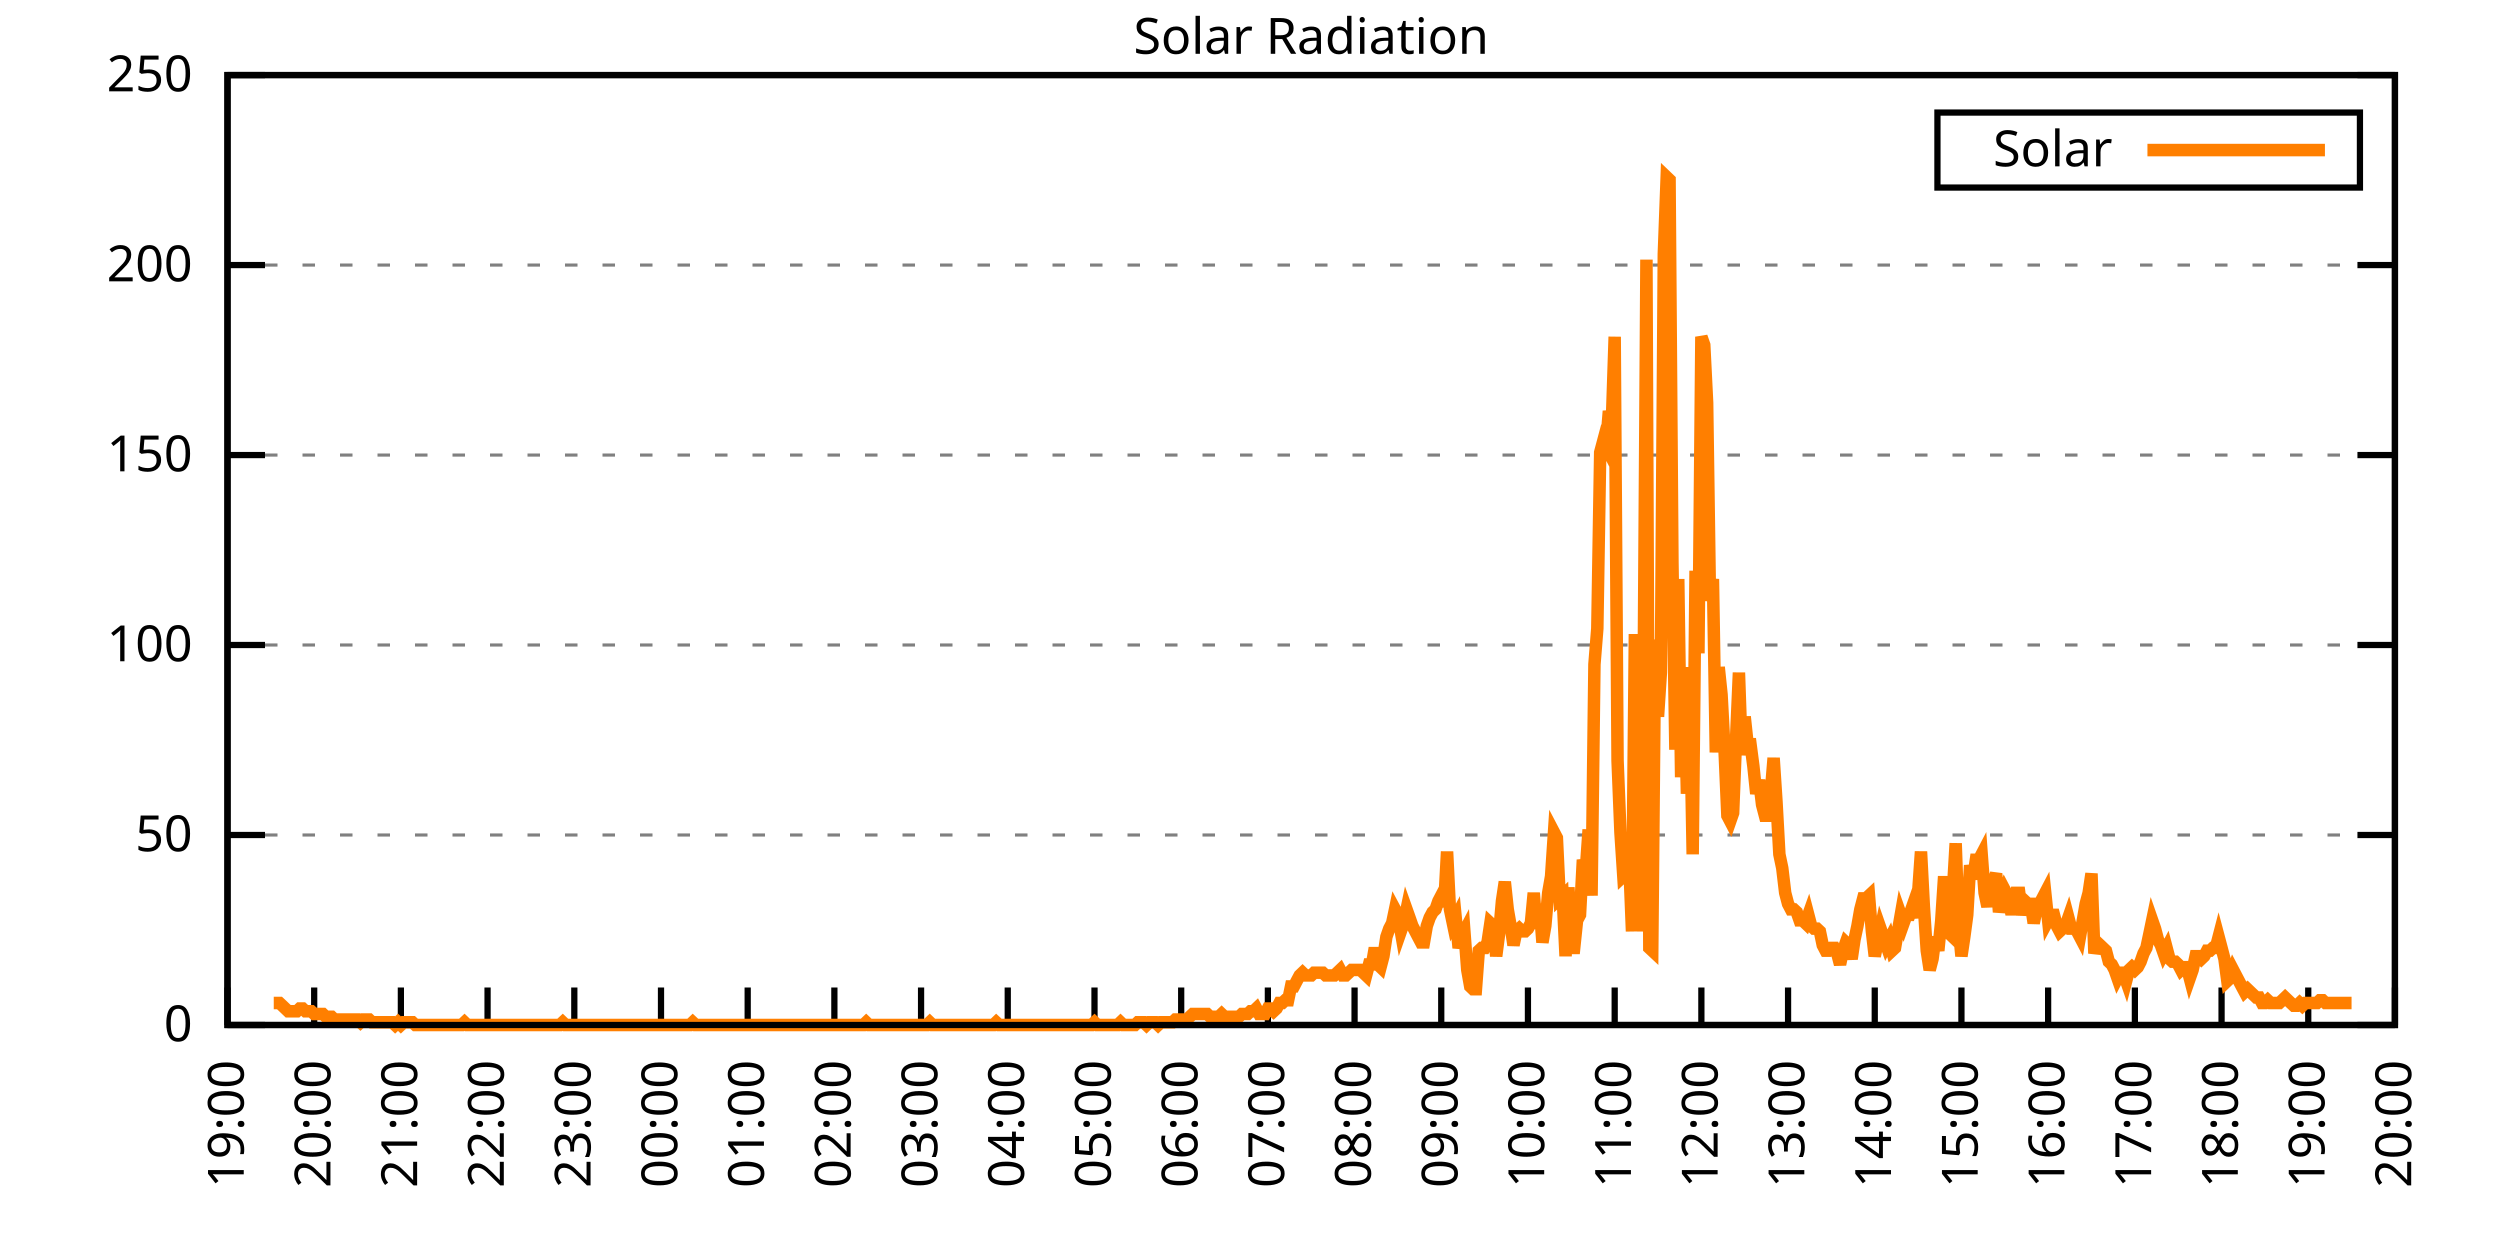
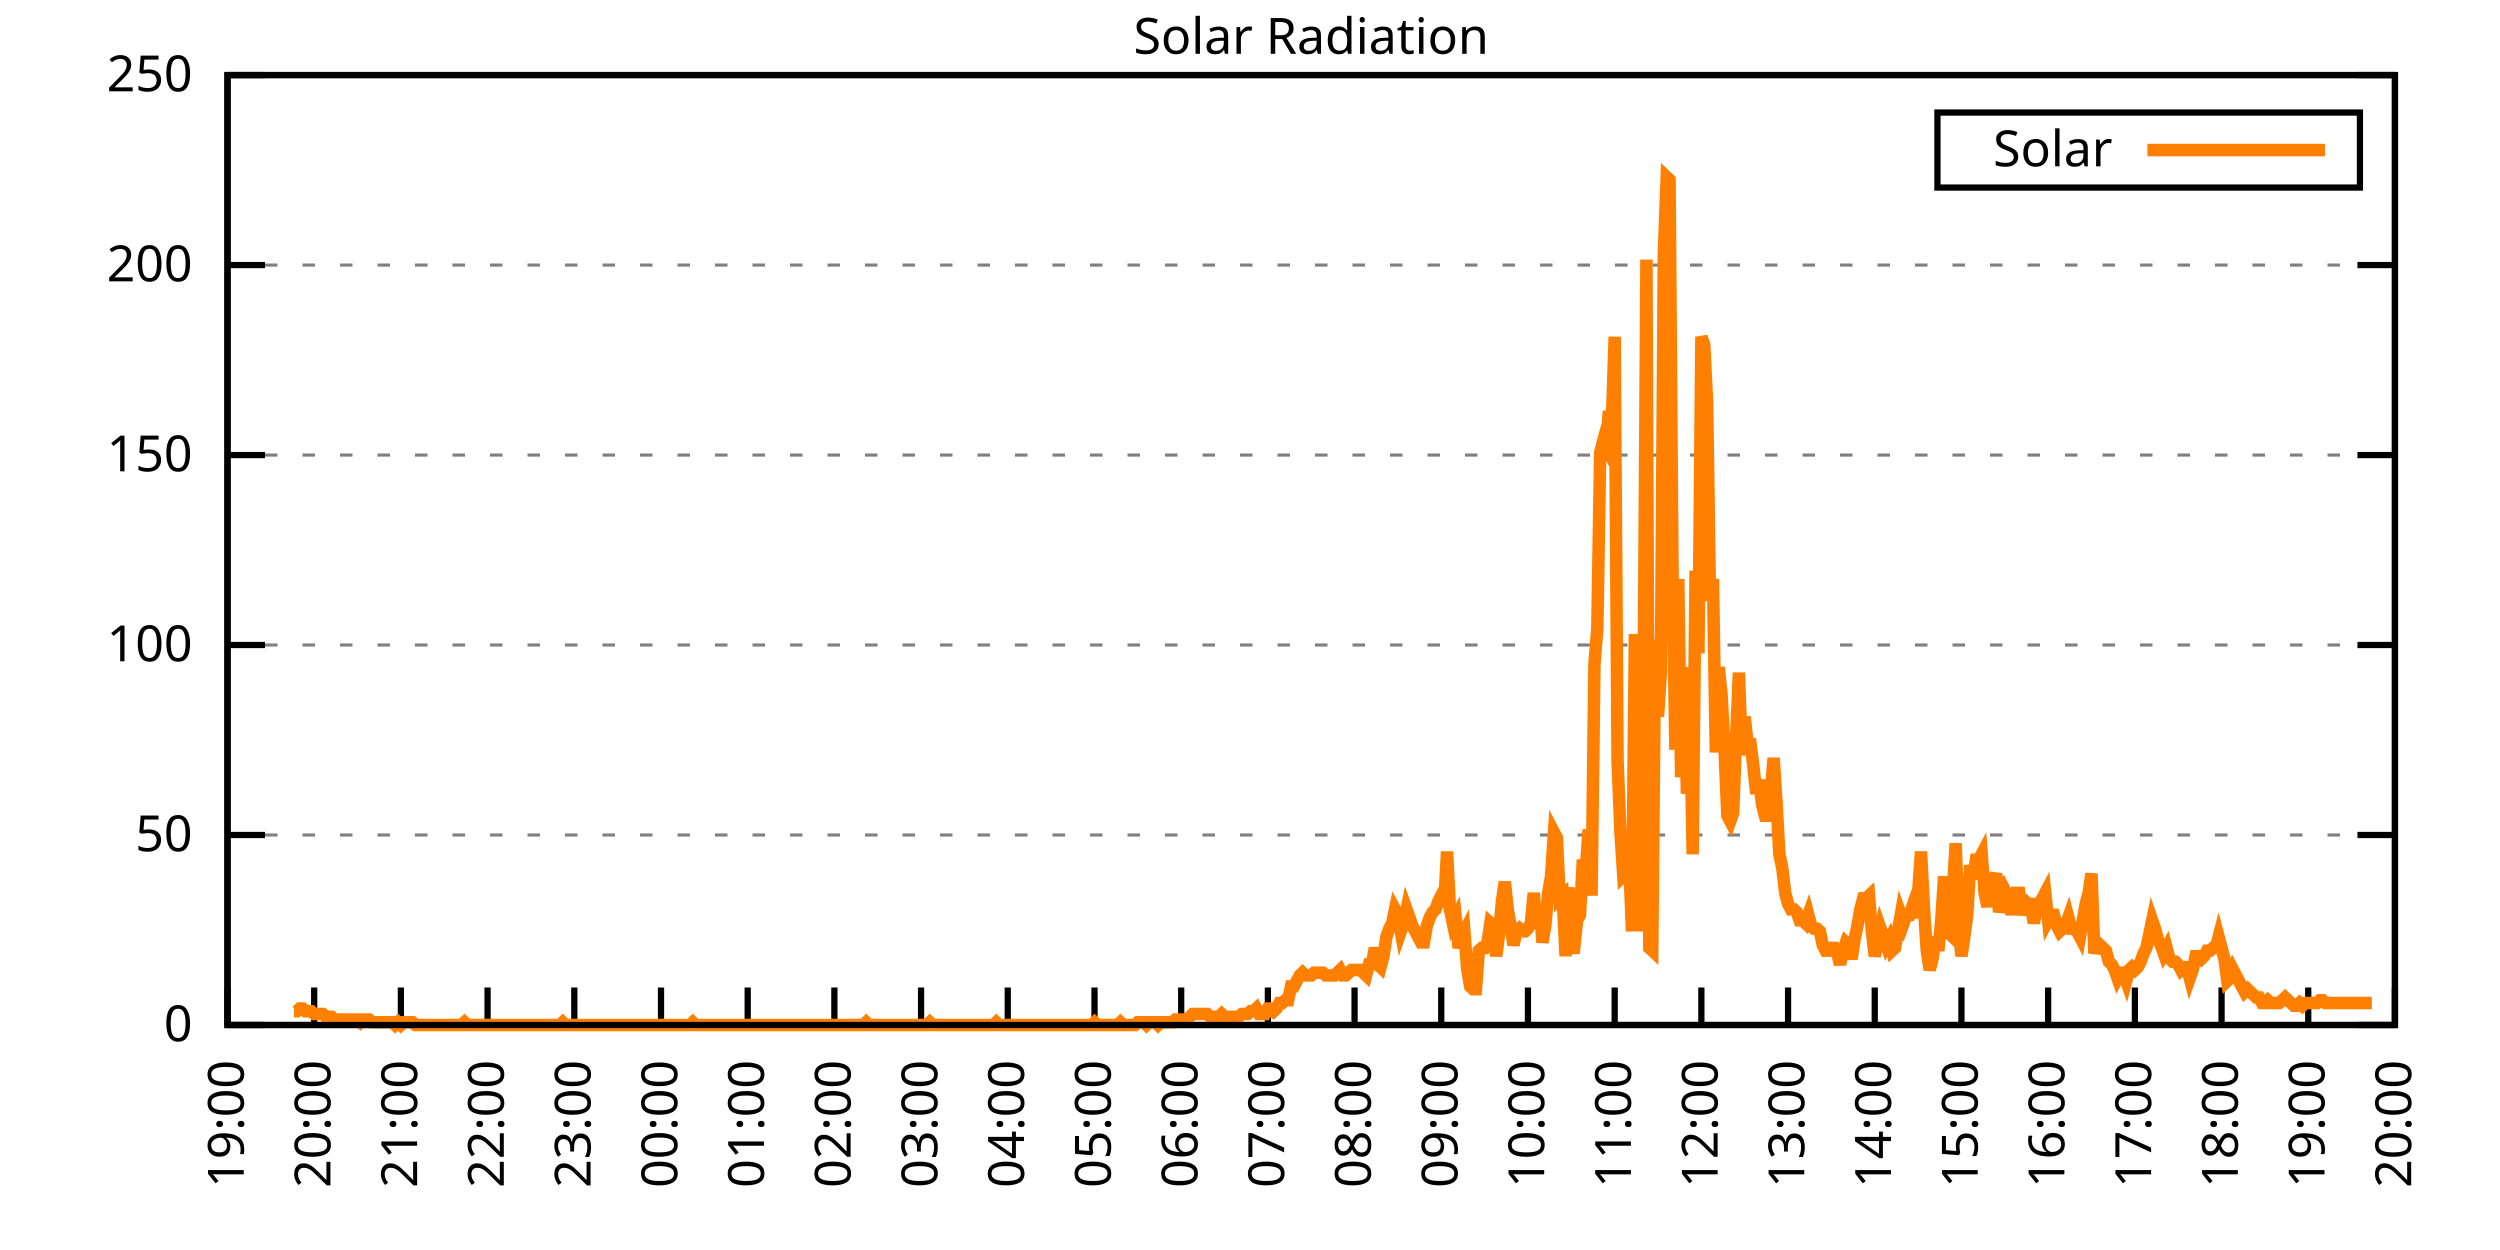
<svg xmlns="http://www.w3.org/2000/svg" xmlns:xlink="http://www.w3.org/1999/xlink" width="400" height="200" viewBox="0 0 400 200">
  <g id="gnuplot_canvas">
    <rect x="0" y="0" width="400" height="200" fill="none" />
    <defs>
      <circle id="gpDot" r="0.5" stroke-width="0.5" stroke="currentColor" />
      <path id="gpPt0" stroke-width="0.333" stroke="currentColor" d="M-1,0 h2 M0,-1 v2" />
      <path id="gpPt1" stroke-width="0.333" stroke="currentColor" d="M-1,-1 L1,1 M1,-1 L-1,1" />
      <path id="gpPt2" stroke-width="0.333" stroke="currentColor" d="M-1,0 L1,0 M0,-1 L0,1 M-1,-1 L1,1 M-1,1 L1,-1" />
      <rect id="gpPt3" stroke-width="0.333" stroke="currentColor" x="-1" y="-1" width="2" height="2" />
      <rect id="gpPt4" stroke-width="0.333" stroke="currentColor" fill="currentColor" x="-1" y="-1" width="2" height="2" />
      <circle id="gpPt5" stroke-width="0.333" stroke="currentColor" cx="0" cy="0" r="1" />
      <use xlink:href="#gpPt5" id="gpPt6" fill="currentColor" stroke="none" />
      <path id="gpPt7" stroke-width="0.333" stroke="currentColor" d="M0,-1.33 L-1.33,0.67 L1.33,0.67 z" />
      <use xlink:href="#gpPt7" id="gpPt8" fill="currentColor" stroke="none" />
      <use xlink:href="#gpPt7" id="gpPt9" stroke="currentColor" transform="rotate(180)" />
      <use xlink:href="#gpPt9" id="gpPt10" fill="currentColor" stroke="none" />
      <use xlink:href="#gpPt3" id="gpPt11" stroke="currentColor" transform="rotate(45)" />
      <use xlink:href="#gpPt11" id="gpPt12" fill="currentColor" stroke="none" />
      <path id="gpPt13" stroke-width="0.333" stroke="currentColor" d="M0,1.330 L1.265,0.411 L0.782,-1.067 L-0.782,-1.076 L-1.265,0.411 z" />
      <use xlink:href="#gpPt13" id="gpPt14" fill="currentColor" stroke="none" />
      <filter id="textbox" filterUnits="objectBoundingBox" x="0" y="0" height="1" width="1">
        <feFlood flood-color="white" flood-opacity="1" result="bgnd" />
        <feComposite in="SourceGraphic" in2="bgnd" operator="atop" />
      </filter>
      <filter id="greybox" filterUnits="objectBoundingBox" x="0" y="0" height="1" width="1">
        <feFlood flood-color="lightgrey" flood-opacity="1" result="grey" />
        <feComposite in="SourceGraphic" in2="grey" operator="atop" />
      </filter>
    </defs>
    <g fill="none" color="white" stroke="currentColor" stroke-width="1.00" stroke-linecap="butt" stroke-linejoin="miter">
</g>
    <g fill="none" color="black" stroke="currentColor" stroke-width="1.00" stroke-linecap="butt" stroke-linejoin="miter">
      <g stroke="none" shape-rendering="crispEdges">
        <polygon fill="rgb(255, 255, 255)" points="36.40,164.00 383.18,164.00 383.18,12.02 36.40,12.02 " />
      </g>
    </g>
    <g fill="none" color="black" stroke="currentColor" stroke-width="1.00" stroke-linecap="butt" stroke-linejoin="miter">
</g>
    <g fill="none" color="black" stroke="black" stroke-width="0.50" stroke-linecap="butt" stroke-linejoin="miter">
</g>
    <g fill="none" color="gray" stroke="currentColor" stroke-width="0.50" stroke-linecap="butt" stroke-linejoin="miter">
      <path stroke="gray" stroke-dasharray="2,4" class="gridline" d="M36.40,164.00 L383.19,164.00  " />
    </g>
    <g fill="none" color="gray" stroke="gray" stroke-width="1.00" stroke-linecap="butt" stroke-linejoin="miter">
</g>
    <g fill="none" color="black" stroke="currentColor" stroke-width="1.00" stroke-linecap="butt" stroke-linejoin="miter">
      <path stroke="black" d="M36.40,164.00 L42.40,164.00 M383.19,164.00 L377.19,164.00  " />
      <g transform="translate(30.80,166.60)" stroke="none" fill="black" font-family="Sans" font-size="8.00" text-anchor="end">
        <text>
          <tspan font-family="Sans"> 0</tspan>
        </text>
      </g>
    </g>
    <g fill="none" color="black" stroke="currentColor" stroke-width="1.00" stroke-linecap="butt" stroke-linejoin="miter">
</g>
    <g fill="none" color="black" stroke="black" stroke-width="0.50" stroke-linecap="butt" stroke-linejoin="miter">
</g>
    <g fill="none" color="gray" stroke="currentColor" stroke-width="0.50" stroke-linecap="butt" stroke-linejoin="miter">
      <path stroke="gray" stroke-dasharray="2,4" class="gridline" d="M36.40,133.60 L383.19,133.60  " />
    </g>
    <g fill="none" color="gray" stroke="gray" stroke-width="1.00" stroke-linecap="butt" stroke-linejoin="miter">
</g>
    <g fill="none" color="black" stroke="currentColor" stroke-width="1.00" stroke-linecap="butt" stroke-linejoin="miter">
      <path stroke="black" d="M36.40,133.60 L42.40,133.60 M383.19,133.60 L377.19,133.60  " />
      <g transform="translate(30.80,136.20)" stroke="none" fill="black" font-family="Sans" font-size="8.00" text-anchor="end">
        <text>
          <tspan font-family="Sans"> 50</tspan>
        </text>
      </g>
    </g>
    <g fill="none" color="black" stroke="currentColor" stroke-width="1.00" stroke-linecap="butt" stroke-linejoin="miter">
</g>
    <g fill="none" color="black" stroke="black" stroke-width="0.50" stroke-linecap="butt" stroke-linejoin="miter">
</g>
    <g fill="none" color="gray" stroke="currentColor" stroke-width="0.50" stroke-linecap="butt" stroke-linejoin="miter">
      <path stroke="gray" stroke-dasharray="2,4" class="gridline" d="M36.40,103.20 L383.19,103.20  " />
    </g>
    <g fill="none" color="gray" stroke="gray" stroke-width="1.00" stroke-linecap="butt" stroke-linejoin="miter">
</g>
    <g fill="none" color="black" stroke="currentColor" stroke-width="1.00" stroke-linecap="butt" stroke-linejoin="miter">
      <path stroke="black" d="M36.40,103.20 L42.40,103.20 M383.19,103.20 L377.19,103.20  " />
      <g transform="translate(30.80,105.80)" stroke="none" fill="black" font-family="Sans" font-size="8.00" text-anchor="end">
        <text>
          <tspan font-family="Sans"> 100</tspan>
        </text>
      </g>
    </g>
    <g fill="none" color="black" stroke="currentColor" stroke-width="1.00" stroke-linecap="butt" stroke-linejoin="miter">
</g>
    <g fill="none" color="black" stroke="black" stroke-width="0.50" stroke-linecap="butt" stroke-linejoin="miter">
</g>
    <g fill="none" color="gray" stroke="currentColor" stroke-width="0.50" stroke-linecap="butt" stroke-linejoin="miter">
      <path stroke="gray" stroke-dasharray="2,4" class="gridline" d="M36.40,72.81 L383.19,72.81  " />
    </g>
    <g fill="none" color="gray" stroke="gray" stroke-width="1.00" stroke-linecap="butt" stroke-linejoin="miter">
</g>
    <g fill="none" color="black" stroke="currentColor" stroke-width="1.00" stroke-linecap="butt" stroke-linejoin="miter">
      <path stroke="black" d="M36.40,72.81 L42.40,72.81 M383.19,72.81 L377.19,72.81  " />
      <g transform="translate(30.80,75.41)" stroke="none" fill="black" font-family="Sans" font-size="8.00" text-anchor="end">
        <text>
          <tspan font-family="Sans"> 150</tspan>
        </text>
      </g>
    </g>
    <g fill="none" color="black" stroke="currentColor" stroke-width="1.00" stroke-linecap="butt" stroke-linejoin="miter">
</g>
    <g fill="none" color="black" stroke="black" stroke-width="0.50" stroke-linecap="butt" stroke-linejoin="miter">
</g>
    <g fill="none" color="gray" stroke="currentColor" stroke-width="0.50" stroke-linecap="butt" stroke-linejoin="miter">
      <path stroke="gray" stroke-dasharray="2,4" class="gridline" d="M36.40,42.41 L383.19,42.41  " />
    </g>
    <g fill="none" color="gray" stroke="gray" stroke-width="1.00" stroke-linecap="butt" stroke-linejoin="miter">
</g>
    <g fill="none" color="black" stroke="currentColor" stroke-width="1.00" stroke-linecap="butt" stroke-linejoin="miter">
      <path stroke="black" d="M36.40,42.41 L42.40,42.41 M383.19,42.41 L377.19,42.41  " />
      <g transform="translate(30.80,45.01)" stroke="none" fill="black" font-family="Sans" font-size="8.00" text-anchor="end">
        <text>
          <tspan font-family="Sans"> 200</tspan>
        </text>
      </g>
    </g>
    <g fill="none" color="black" stroke="currentColor" stroke-width="1.00" stroke-linecap="butt" stroke-linejoin="miter">
</g>
    <g fill="none" color="black" stroke="black" stroke-width="0.50" stroke-linecap="butt" stroke-linejoin="miter">
</g>
    <g fill="none" color="gray" stroke="currentColor" stroke-width="0.50" stroke-linecap="butt" stroke-linejoin="miter">
      <path stroke="gray" stroke-dasharray="2,4" class="gridline" d="M36.40,12.01 L383.19,12.01  " />
    </g>
    <g fill="none" color="gray" stroke="gray" stroke-width="1.00" stroke-linecap="butt" stroke-linejoin="miter">
</g>
    <g fill="none" color="black" stroke="currentColor" stroke-width="1.00" stroke-linecap="butt" stroke-linejoin="miter">
      <path stroke="black" d="M36.40,12.01 L42.40,12.01 M383.19,12.01 L377.19,12.01  " />
      <g transform="translate(30.80,14.61)" stroke="none" fill="black" font-family="Sans" font-size="8.00" text-anchor="end">
        <text>
          <tspan font-family="Sans"> 250</tspan>
        </text>
      </g>
    </g>
    <g fill="none" color="black" stroke="currentColor" stroke-width="1.00" stroke-linecap="butt" stroke-linejoin="miter">
      <path stroke="black" d="M36.40,164.00 L36.40,158.00  " />
      <g transform="translate(39.00,169.60) rotate(270.00)" stroke="none" fill="black" font-family="Sans" font-size="8.00" text-anchor="end">
        <text>
          <tspan font-family="Sans">19:00</tspan>
        </text>
      </g>
    </g>
    <g fill="none" color="black" stroke="currentColor" stroke-width="1.00" stroke-linecap="butt" stroke-linejoin="miter">
      <path stroke="black" d="M50.27,164.00 L50.27,158.00  " />
      <g transform="translate(52.87,169.60) rotate(270.00)" stroke="none" fill="black" font-family="Sans" font-size="8.00" text-anchor="end">
        <text>
          <tspan font-family="Sans">20:00</tspan>
        </text>
      </g>
    </g>
    <g fill="none" color="black" stroke="currentColor" stroke-width="1.00" stroke-linecap="butt" stroke-linejoin="miter">
      <path stroke="black" d="M64.14,164.00 L64.14,158.00  " />
      <g transform="translate(66.74,169.60) rotate(270.00)" stroke="none" fill="black" font-family="Sans" font-size="8.00" text-anchor="end">
        <text>
          <tspan font-family="Sans">21:00</tspan>
        </text>
      </g>
    </g>
    <g fill="none" color="black" stroke="currentColor" stroke-width="1.00" stroke-linecap="butt" stroke-linejoin="miter">
      <path stroke="black" d="M78.01,164.00 L78.01,158.00  " />
      <g transform="translate(80.61,169.60) rotate(270.00)" stroke="none" fill="black" font-family="Sans" font-size="8.00" text-anchor="end">
        <text>
          <tspan font-family="Sans">22:00</tspan>
        </text>
      </g>
    </g>
    <g fill="none" color="black" stroke="currentColor" stroke-width="1.00" stroke-linecap="butt" stroke-linejoin="miter">
      <path stroke="black" d="M91.89,164.00 L91.89,158.00  " />
      <g transform="translate(94.49,169.60) rotate(270.00)" stroke="none" fill="black" font-family="Sans" font-size="8.00" text-anchor="end">
        <text>
          <tspan font-family="Sans">23:00</tspan>
        </text>
      </g>
    </g>
    <g fill="none" color="black" stroke="currentColor" stroke-width="1.00" stroke-linecap="butt" stroke-linejoin="miter">
      <path stroke="black" d="M105.76,164.00 L105.76,158.00  " />
      <g transform="translate(108.36,169.60) rotate(270.00)" stroke="none" fill="black" font-family="Sans" font-size="8.00" text-anchor="end">
        <text>
          <tspan font-family="Sans">00:00</tspan>
        </text>
      </g>
    </g>
    <g fill="none" color="black" stroke="currentColor" stroke-width="1.00" stroke-linecap="butt" stroke-linejoin="miter">
      <path stroke="black" d="M119.63,164.00 L119.63,158.00  " />
      <g transform="translate(122.23,169.60) rotate(270.00)" stroke="none" fill="black" font-family="Sans" font-size="8.00" text-anchor="end">
        <text>
          <tspan font-family="Sans">01:00</tspan>
        </text>
      </g>
    </g>
    <g fill="none" color="black" stroke="currentColor" stroke-width="1.00" stroke-linecap="butt" stroke-linejoin="miter">
      <path stroke="black" d="M133.50,164.00 L133.50,158.00  " />
      <g transform="translate(136.10,169.60) rotate(270.00)" stroke="none" fill="black" font-family="Sans" font-size="8.00" text-anchor="end">
        <text>
          <tspan font-family="Sans">02:00</tspan>
        </text>
      </g>
    </g>
    <g fill="none" color="black" stroke="currentColor" stroke-width="1.00" stroke-linecap="butt" stroke-linejoin="miter">
      <path stroke="black" d="M147.37,164.00 L147.37,158.00  " />
      <g transform="translate(149.97,169.60) rotate(270.00)" stroke="none" fill="black" font-family="Sans" font-size="8.00" text-anchor="end">
        <text>
          <tspan font-family="Sans">03:00</tspan>
        </text>
      </g>
    </g>
    <g fill="none" color="black" stroke="currentColor" stroke-width="1.00" stroke-linecap="butt" stroke-linejoin="miter">
      <path stroke="black" d="M161.24,164.00 L161.24,158.00  " />
      <g transform="translate(163.84,169.60) rotate(270.00)" stroke="none" fill="black" font-family="Sans" font-size="8.00" text-anchor="end">
        <text>
          <tspan font-family="Sans">04:00</tspan>
        </text>
      </g>
    </g>
    <g fill="none" color="black" stroke="currentColor" stroke-width="1.00" stroke-linecap="butt" stroke-linejoin="miter">
      <path stroke="black" d="M175.12,164.00 L175.12,158.00  " />
      <g transform="translate(177.72,169.60) rotate(270.00)" stroke="none" fill="black" font-family="Sans" font-size="8.00" text-anchor="end">
        <text>
          <tspan font-family="Sans">05:00</tspan>
        </text>
      </g>
    </g>
    <g fill="none" color="black" stroke="currentColor" stroke-width="1.00" stroke-linecap="butt" stroke-linejoin="miter">
      <path stroke="black" d="M188.99,164.00 L188.99,158.00  " />
      <g transform="translate(191.59,169.60) rotate(270.00)" stroke="none" fill="black" font-family="Sans" font-size="8.00" text-anchor="end">
        <text>
          <tspan font-family="Sans">06:00</tspan>
        </text>
      </g>
    </g>
    <g fill="none" color="black" stroke="currentColor" stroke-width="1.00" stroke-linecap="butt" stroke-linejoin="miter">
      <path stroke="black" d="M202.86,164.00 L202.86,158.00  " />
      <g transform="translate(205.46,169.60) rotate(270.00)" stroke="none" fill="black" font-family="Sans" font-size="8.00" text-anchor="end">
        <text>
          <tspan font-family="Sans">07:00</tspan>
        </text>
      </g>
    </g>
    <g fill="none" color="black" stroke="currentColor" stroke-width="1.00" stroke-linecap="butt" stroke-linejoin="miter">
      <path stroke="black" d="M216.73,164.00 L216.73,158.00  " />
      <g transform="translate(219.33,169.60) rotate(270.00)" stroke="none" fill="black" font-family="Sans" font-size="8.00" text-anchor="end">
        <text>
          <tspan font-family="Sans">08:00</tspan>
        </text>
      </g>
    </g>
    <g fill="none" color="black" stroke="currentColor" stroke-width="1.00" stroke-linecap="butt" stroke-linejoin="miter">
      <path stroke="black" d="M230.60,164.00 L230.60,158.00  " />
      <g transform="translate(233.20,169.60) rotate(270.00)" stroke="none" fill="black" font-family="Sans" font-size="8.00" text-anchor="end">
        <text>
          <tspan font-family="Sans">09:00</tspan>
        </text>
      </g>
    </g>
    <g fill="none" color="black" stroke="currentColor" stroke-width="1.00" stroke-linecap="butt" stroke-linejoin="miter">
      <path stroke="black" d="M244.47,164.00 L244.47,158.00  " />
      <g transform="translate(247.07,169.60) rotate(270.00)" stroke="none" fill="black" font-family="Sans" font-size="8.00" text-anchor="end">
        <text>
          <tspan font-family="Sans">10:00</tspan>
        </text>
      </g>
    </g>
    <g fill="none" color="black" stroke="currentColor" stroke-width="1.00" stroke-linecap="butt" stroke-linejoin="miter">
      <path stroke="black" d="M258.35,164.00 L258.35,158.00  " />
      <g transform="translate(260.95,169.60) rotate(270.00)" stroke="none" fill="black" font-family="Sans" font-size="8.00" text-anchor="end">
        <text>
          <tspan font-family="Sans">11:00</tspan>
        </text>
      </g>
    </g>
    <g fill="none" color="black" stroke="currentColor" stroke-width="1.00" stroke-linecap="butt" stroke-linejoin="miter">
      <path stroke="black" d="M272.22,164.00 L272.22,158.00  " />
      <g transform="translate(274.82,169.60) rotate(270.00)" stroke="none" fill="black" font-family="Sans" font-size="8.00" text-anchor="end">
        <text>
          <tspan font-family="Sans">12:00</tspan>
        </text>
      </g>
    </g>
    <g fill="none" color="black" stroke="currentColor" stroke-width="1.00" stroke-linecap="butt" stroke-linejoin="miter">
      <path stroke="black" d="M286.09,164.00 L286.09,158.00  " />
      <g transform="translate(288.69,169.60) rotate(270.00)" stroke="none" fill="black" font-family="Sans" font-size="8.00" text-anchor="end">
        <text>
          <tspan font-family="Sans">13:00</tspan>
        </text>
      </g>
    </g>
    <g fill="none" color="black" stroke="currentColor" stroke-width="1.00" stroke-linecap="butt" stroke-linejoin="miter">
      <path stroke="black" d="M299.96,164.00 L299.96,158.00  " />
      <g transform="translate(302.56,169.60) rotate(270.00)" stroke="none" fill="black" font-family="Sans" font-size="8.00" text-anchor="end">
        <text>
          <tspan font-family="Sans">14:00</tspan>
        </text>
      </g>
    </g>
    <g fill="none" color="black" stroke="currentColor" stroke-width="1.00" stroke-linecap="butt" stroke-linejoin="miter">
      <path stroke="black" d="M313.83,164.00 L313.83,158.00  " />
      <g transform="translate(316.43,169.60) rotate(270.00)" stroke="none" fill="black" font-family="Sans" font-size="8.00" text-anchor="end">
        <text>
          <tspan font-family="Sans">15:00</tspan>
        </text>
      </g>
    </g>
    <g fill="none" color="black" stroke="currentColor" stroke-width="1.00" stroke-linecap="butt" stroke-linejoin="miter">
      <path stroke="black" d="M327.70,164.00 L327.70,158.00  " />
      <g transform="translate(330.30,169.60) rotate(270.00)" stroke="none" fill="black" font-family="Sans" font-size="8.00" text-anchor="end">
        <text>
          <tspan font-family="Sans">16:00</tspan>
        </text>
      </g>
    </g>
    <g fill="none" color="black" stroke="currentColor" stroke-width="1.00" stroke-linecap="butt" stroke-linejoin="miter">
      <path stroke="black" d="M341.58,164.00 L341.58,158.00  " />
      <g transform="translate(344.18,169.60) rotate(270.00)" stroke="none" fill="black" font-family="Sans" font-size="8.00" text-anchor="end">
        <text>
          <tspan font-family="Sans">17:00</tspan>
        </text>
      </g>
    </g>
    <g fill="none" color="black" stroke="currentColor" stroke-width="1.00" stroke-linecap="butt" stroke-linejoin="miter">
      <path stroke="black" d="M355.45,164.00 L355.45,158.00  " />
      <g transform="translate(358.05,169.60) rotate(270.00)" stroke="none" fill="black" font-family="Sans" font-size="8.00" text-anchor="end">
        <text>
          <tspan font-family="Sans">18:00</tspan>
        </text>
      </g>
    </g>
    <g fill="none" color="black" stroke="currentColor" stroke-width="1.00" stroke-linecap="butt" stroke-linejoin="miter">
      <path stroke="black" d="M369.32,164.00 L369.32,158.00  " />
      <g transform="translate(371.92,169.60) rotate(270.00)" stroke="none" fill="black" font-family="Sans" font-size="8.00" text-anchor="end">
        <text>
          <tspan font-family="Sans">19:00</tspan>
        </text>
      </g>
    </g>
    <g fill="none" color="black" stroke="currentColor" stroke-width="1.00" stroke-linecap="butt" stroke-linejoin="miter">
      <path stroke="black" d="M383.19,164.00 L383.19,158.00  " />
      <g transform="translate(385.79,169.60) rotate(270.00)" stroke="none" fill="black" font-family="Sans" font-size="8.00" text-anchor="end">
        <text>
          <tspan font-family="Sans">20:00</tspan>
        </text>
      </g>
    </g>
    <g fill="none" color="black" stroke="currentColor" stroke-width="1.00" stroke-linecap="butt" stroke-linejoin="miter">
</g>
    <g fill="none" color="black" stroke="currentColor" stroke-width="1.00" stroke-linecap="butt" stroke-linejoin="miter">
      <path stroke="black" d="M36.40,12.01 L36.40,164.00 L383.19,164.00 L383.19,12.01 L36.40,12.01 Z  " />
    </g>
    <g fill="none" color="black" stroke="currentColor" stroke-width="1.00" stroke-linecap="butt" stroke-linejoin="miter">
</g>
    <g fill="none" color="black" stroke="currentColor" stroke-width="1.00" stroke-linecap="butt" stroke-linejoin="miter">
      <path stroke="black" d="M309.99,30.01 L309.99,18.01 L377.59,18.01 L377.59,30.01 L309.99,30.01 Z  " />
    </g>
    <g id="Solar_Radiation_plot_1">
      <g fill="none" color="white" stroke="black" stroke-width="2.00" stroke-linecap="butt" stroke-linejoin="miter">
</g>
      <g fill="none" color="black" stroke="currentColor" stroke-width="2.00" stroke-linecap="butt" stroke-linejoin="miter">
        <g transform="translate(337.99,26.61)" stroke="none" fill="black" font-family="Sans" font-size="8.00" text-anchor="end">
          <text>
            <tspan font-family="Sans">Solar</tspan>
          </text>
        </g>
      </g>
      <g fill="none" color="black" stroke="currentColor" stroke-width="2.00" stroke-linecap="butt" stroke-linejoin="miter">
-         <path stroke="rgb(255, 127,   0)" d="M343.59,24.01 L371.99,24.01 M43.80,160.48 L44.26,160.48 L44.72,160.48 L45.19,160.92 L45.65,161.36 L46.11,161.80   L46.57,161.80 L47.03,161.80 L47.50,161.80 L47.96,161.36 L48.42,161.36 L48.88,161.80 L49.35,161.80 L49.81,161.80   L50.27,162.24 L50.73,162.24 L51.20,162.24 L51.66,162.24 L52.12,162.68 L52.58,162.68 L53.05,162.68 L53.51,163.12   L53.97,163.12 L54.43,163.12 L54.90,163.12 L55.36,163.12 L55.82,163.12 L56.28,163.12 L56.75,163.12 L57.21,163.12   L57.67,163.56 L58.13,163.12 L58.59,163.12 L59.06,163.12 L59.52,163.56 L59.98,163.56 L60.44,163.56 L60.91,163.56   L61.37,163.56 L61.83,163.56 L62.29,163.56 L62.76,163.56 L63.22,164.00 L63.68,163.56 L64.14,164.00 L64.61,163.56   L65.07,163.56 L65.53,163.56 L65.99,163.56 L66.46,164.00 L66.92,164.00 L67.38,164.00 L67.84,164.00 L68.30,164.00   L68.77,164.00 L69.23,164.00 L69.69,164.00 L70.15,164.00 L70.62,164.00 L71.08,164.00 L71.54,164.00 L72.00,164.00   L72.47,164.00 L72.93,164.00 L73.39,164.00 L73.85,164.00 L74.32,163.56 L74.78,164.00 L75.24,164.00 L75.70,164.00   L76.17,164.00 L76.63,164.00 L77.09,164.00 L77.55,164.00 L78.01,164.00 L78.48,164.00 L78.94,164.00 L79.40,164.00   L79.86,164.00 L80.33,164.00 L80.79,164.00 L81.25,164.00 L81.71,164.00 L82.18,164.00 L82.64,164.00 L83.10,164.00   L83.56,164.00 L84.03,164.00 L84.49,164.00 L84.95,164.00 L85.41,164.00 L85.88,164.00 L86.34,164.00 L86.80,164.00   L87.26,164.00 L87.72,164.00 L88.19,164.00 L88.65,164.00 L89.11,164.00 L89.57,164.00 L90.04,163.56 L90.50,164.00   L90.96,164.00 L91.42,164.00 L91.89,164.00 L92.35,164.00 L92.81,164.00 L93.27,164.00 L93.74,164.00 L94.20,164.00   L94.66,164.00 L95.12,164.00 L95.59,164.00 L96.05,164.00 L96.51,164.00 L96.97,164.00 L97.44,164.00 L97.90,164.00   L98.36,164.00 L98.82,164.00 L99.28,164.00 L99.75,164.00 L100.21,164.00 L100.67,164.00 L101.13,164.00 L101.60,164.00   L102.06,164.00 L102.52,164.00 L102.98,164.00 L103.45,164.00 L103.91,164.00 L104.37,164.00 L104.83,164.00 L105.30,164.00   L105.76,164.00 L106.22,164.00 L106.68,164.00 L107.15,164.00 L107.61,164.00 L108.07,164.00 L108.53,164.00 L108.99,164.00   L109.46,164.00 L109.92,164.00 L110.38,164.00 L110.84,163.56 L111.31,164.00 L111.77,164.00 L112.23,164.00 L112.69,164.00   L113.16,164.00 L113.62,164.00 L114.08,164.00 L114.54,164.00 L115.01,164.00 L115.47,164.00 L115.93,164.00 L116.39,164.00   L116.86,164.00 L117.32,164.00 L117.78,164.00 L118.24,164.00 L118.70,164.00 L119.17,164.00 L119.63,164.00 L120.09,164.00   L120.55,164.00 L121.02,164.00 L121.48,164.00 L121.94,164.00 L122.40,164.00 L122.87,164.00 L123.33,164.00 L123.79,164.00   L124.25,164.00 L124.72,164.00 L125.18,164.00 L125.64,164.00 L126.10,164.00 L126.57,164.00 L127.03,164.00 L127.49,164.00   L127.95,164.00 L128.41,164.00 L128.88,164.00 L129.34,164.00 L129.80,164.00 L130.26,164.00 L130.73,164.00 L131.19,164.00   L131.65,164.00 L132.11,164.00 L132.58,164.00 L133.04,164.00 L133.50,164.00 L133.96,164.00 L134.43,164.00 L134.89,164.00   L135.35,164.00 L135.81,164.00 L136.28,164.00 L136.74,164.00 L137.20,164.00 L137.66,164.00 L138.13,164.00 L138.59,163.56   L139.05,164.00 L139.51,164.00 L139.97,164.00 L140.44,164.00 L140.90,164.00 L141.36,164.00 L141.82,164.00 L142.29,164.00   L142.75,164.00 L143.21,164.00 L143.67,164.00 L144.14,164.00 L144.60,164.00 L145.06,164.00 L145.52,164.00 L145.99,164.00   L146.45,164.00 L146.91,164.00 L147.37,164.00 L147.84,164.00 L148.30,164.00 L148.76,163.56 L149.22,164.00 L149.68,164.00   L150.15,164.00 L150.61,164.00 L151.07,164.00 L151.53,164.00 L152.00,164.00 L152.46,164.00 L152.92,164.00 L153.38,164.00   L153.85,164.00 L154.31,164.00 L154.77,164.00 L155.23,164.00 L155.70,164.00 L156.16,164.00 L156.62,164.00 L157.08,164.00   L157.55,164.00 L158.01,164.00 L158.47,164.00 L158.93,164.00 L159.39,163.56 L159.86,164.00 L160.32,164.00 L160.78,164.00   L161.24,164.00 L161.71,164.00 L162.17,164.00 L162.63,164.00 L163.09,164.00 L163.56,164.00 L164.02,164.00 L164.48,164.00   L164.94,164.00 L165.41,164.00 L165.87,164.00 L166.33,164.00 L166.79,164.00 L167.26,164.00 L167.72,164.00 L168.18,164.00   L168.64,164.00 L169.10,164.00 L169.57,164.00 L170.03,164.00 L170.49,164.00 L170.95,164.00 L171.42,164.00 L171.88,164.00   L172.34,164.00 L172.80,164.00 L173.27,164.00 L173.73,164.00 L174.19,164.00 L174.65,164.00 L175.12,163.56 L175.58,164.00   L176.04,164.00 L176.50,164.00 L176.97,164.00 L177.43,164.00 L177.89,164.00 L178.35,164.00 L178.82,164.00 L179.28,163.56   L179.74,164.00 L180.20,164.00 L180.66,164.00 L181.13,164.00 L181.59,164.00 L182.05,163.56 L182.51,163.56 L182.98,163.56   L183.44,164.00 L183.90,163.56 L184.36,163.56 L184.83,163.56 L185.29,164.00 L185.75,163.56 L186.21,163.56 L186.68,163.56   L187.14,163.56 L187.60,163.56 L188.06,163.12 L188.53,163.12 L188.99,163.12 L189.45,163.12 L189.91,163.12 L190.37,162.68   L190.84,162.24 L191.30,162.24 L191.76,162.24 L192.22,162.24 L192.69,162.24 L193.15,162.24 L193.61,162.68 L194.07,162.68   L194.54,162.68 L195.00,162.68 L195.46,162.24 L195.92,162.68 L196.39,162.68 L196.85,162.68 L197.31,162.68 L197.77,162.68   L198.24,162.68 L198.70,162.24 L199.16,162.24 L199.62,162.24 L200.08,161.80 L200.55,161.80 L201.01,161.36 L201.47,162.24   L201.93,162.24 L202.40,162.24 L202.86,161.36 L203.32,161.36 L203.78,161.80 L204.25,161.36 L204.71,160.48 L205.17,160.48   L205.63,160.04 L206.10,160.04 L206.56,157.83 L207.02,157.83 L207.48,156.95 L207.95,156.07 L208.41,155.63 L208.87,156.07   L209.33,156.07 L209.80,156.07 L210.26,155.63 L210.72,155.63 L211.18,155.63 L211.64,155.63 L212.11,156.07 L212.57,156.07   L213.03,156.07 L213.49,156.07 L213.96,155.63 L214.42,155.19 L214.88,156.07 L215.34,156.07 L215.81,155.63 L216.27,155.19   L216.73,155.19 L217.19,155.19 L217.66,155.19 L218.12,155.63 L218.58,156.07 L219.04,154.31 L219.51,154.31 L219.97,151.67   L220.43,154.31 L220.89,154.75 L221.35,152.99 L221.82,149.90 L222.28,148.58 L222.74,147.70 L223.20,145.50 L223.67,146.38   L224.13,149.02 L224.59,147.70 L225.05,145.50 L225.52,146.82 L225.98,148.14 L226.44,149.02 L226.90,149.90 L227.37,150.79   L227.83,150.79 L228.29,148.14 L228.75,146.82 L229.22,145.94 L229.68,145.50 L230.14,144.18 L230.60,143.30 L231.06,145.06   L231.53,136.25 L231.99,145.50 L232.45,147.70 L232.91,146.82 L233.38,151.67 L233.84,149.90 L234.30,149.02 L234.76,155.19   L235.23,157.83 L235.69,158.27 L236.15,158.27 L236.61,152.11 L237.08,151.67 L237.54,151.67 L238.00,150.79 L238.46,147.70   L238.93,148.14 L239.39,152.99 L239.85,149.46 L240.31,144.18 L240.77,141.09 L241.24,145.50 L241.70,148.14 L242.16,151.23   L242.62,149.02 L243.09,148.58 L243.55,149.02 L244.01,149.02 L244.47,148.58 L244.94,147.70 L245.40,142.86 L245.86,148.58   L246.32,144.62 L246.79,150.79 L247.25,148.14 L247.71,142.86 L248.17,140.21 L248.64,133.17 L249.10,134.05 L249.56,143.74   L250.02,143.30 L250.49,152.99 L250.95,141.98 L251.41,151.67 L251.87,151.67 L252.33,147.26 L252.80,146.38 L253.26,137.57   L253.72,139.33 L254.18,132.73 L254.65,143.30 L255.11,106.30 L255.57,100.57 L256.03,72.38 L256.50,70.62 L256.96,71.50   L257.42,65.77 L257.88,67.97 L258.35,53.88 L258.81,121.71 L259.27,133.17 L259.73,140.21 L260.20,139.77 L260.66,137.57   L261.12,149.02 L261.58,101.45 L262.04,149.02 L262.51,134.93 L262.97,110.70 L263.43,41.54 L263.89,151.67 L264.36,152.11   L264.82,102.33 L265.28,114.67 L265.74,107.62 L266.21,40.66 L266.67,28.33 L267.13,28.77 L267.59,90.00 L268.06,119.95   L268.52,92.64 L268.98,124.36 L269.44,106.74 L269.91,127.00 L270.37,111.58 L270.83,136.69 L271.29,91.32 L271.75,104.53   L272.22,53.88 L272.68,55.20 L273.14,64.45 L273.60,96.16 L274.07,92.64 L274.53,120.39 L274.99,106.74 L275.45,111.14   L275.92,119.95 L276.38,130.52 L276.84,131.40 L277.30,130.08 L277.77,118.19 L278.23,107.62 L278.69,120.83 L279.15,114.67   L279.62,119.07 L280.08,119.07 L280.54,122.59 L281.00,127.00 L281.46,124.80 L281.93,128.76 L282.39,130.52 L282.85,130.52   L283.31,127.00 L283.78,121.27 L284.24,128.32 L284.70,136.69 L285.16,138.89 L285.63,142.86 L286.09,144.62 L286.55,145.50   L287.01,145.50 L287.48,145.94 L287.94,147.26 L288.40,147.26 L288.86,147.70 L289.33,146.38 L289.79,148.14 L290.25,148.58   L290.71,148.58 L291.18,149.02 L291.64,151.23 L292.10,152.11 L292.56,152.11 L293.02,151.67 L293.49,151.67 L293.95,152.55   L294.41,154.31 L294.87,152.11 L295.34,150.79 L295.80,151.23 L296.26,153.43 L296.72,150.34 L297.19,148.14 L297.65,145.50   L298.11,143.74 L298.57,143.74 L299.04,143.30 L299.50,149.02 L299.96,152.99 L300.42,150.79 L300.89,148.58 L301.35,149.90   L301.81,151.23 L302.27,150.34 L302.73,152.11 L303.20,151.67 L303.66,149.02 L304.12,146.38 L304.58,147.70 L305.05,146.38   L305.51,146.38 L305.97,145.06 L306.43,146.82 L306.90,142.86 L307.36,136.25 L307.82,145.06 L308.28,152.11 L308.75,155.19   L309.21,153.43 L309.67,149.90 L310.13,152.11 L310.60,147.26 L311.06,140.21 L311.52,149.02 L311.98,149.46 L312.44,142.86   L312.91,134.93 L313.37,148.14 L313.83,152.99 L314.29,149.90 L314.76,146.38 L315.22,138.45 L315.68,140.65 L316.14,137.57   L316.61,137.57 L317.07,136.69 L317.53,142.86 L317.99,145.06 L318.46,141.54 L318.92,141.09 L319.38,139.77 L319.84,145.94   L320.31,143.74 L320.77,142.42 L321.23,143.30 L321.69,145.50 L322.15,145.50 L322.62,142.86 L323.08,142.86 L323.54,146.38   L324.00,144.18 L324.47,144.62 L324.93,144.62 L325.39,147.70 L325.85,145.50 L326.32,144.62 L326.78,143.74 L327.24,142.86   L327.70,147.26 L328.17,146.38 L328.63,146.38 L329.09,148.14 L329.55,149.02 L330.02,148.58 L330.48,148.14 L330.94,146.82   L331.40,148.58 L331.87,148.58 L332.33,149.02 L332.79,149.90 L333.25,147.26 L333.71,144.62 L334.18,142.86 L334.64,139.77   L335.10,152.55 L335.56,150.79 L336.03,151.23 L336.49,151.67 L336.95,152.11 L337.41,153.87 L337.88,154.31 L338.34,155.19   L338.80,156.51 L339.26,155.63 L339.73,155.63 L340.19,156.95 L340.65,155.19 L341.11,154.75 L341.58,155.19 L342.04,154.75   L342.50,153.87 L342.96,152.55 L343.42,151.67 L343.89,149.46 L344.35,147.26 L344.81,148.58 L345.27,150.34 L345.74,151.23   L346.20,152.55 L346.66,151.67 L347.12,153.43 L347.59,153.87 L348.05,153.87 L348.51,154.31 L348.97,155.19 L349.44,154.75   L349.90,154.75 L350.36,156.51 L350.82,155.19 L351.29,152.99 L351.75,152.99 L352.21,153.43 L352.67,152.99 L353.13,152.11   L353.60,152.11 L354.06,151.67 L354.52,151.67 L354.98,149.90 L355.45,151.67 L355.91,153.43 L356.37,156.95 L356.83,156.51   L357.30,155.19 L357.76,156.07 L358.22,156.95 L358.68,157.83 L359.15,158.71 L359.61,158.27 L360.07,158.71 L360.53,159.15   L361.00,159.60 L361.46,159.60 L361.92,160.48 L362.38,160.48 L362.84,160.04 L363.31,160.48 L363.77,160.48 L364.23,160.48   L364.69,160.48 L365.16,160.04 L365.62,159.60 L366.08,160.04 L366.54,160.48 L367.01,160.92 L367.47,160.92 L367.93,160.48   L368.39,160.92 L368.86,160.48 L369.32,160.48 L369.78,160.48 L370.24,160.48 L370.71,160.48 L371.17,160.04 L371.63,160.04   L372.09,160.48 L372.56,160.48 L373.02,160.48 L373.48,160.48 L373.94,160.48 L374.40,160.48 L374.87,160.48 L375.33,160.48   L375.79,160.48 L376.25,160.48  " />
+         <path stroke="rgb(255, 127,   0)" d="M343.59,24.01 L371.99,24.01 M47.03,161.80 L47.50,161.80 L47.96,161.36 L48.42,161.36 L48.88,161.80 L49.35,161.80   L49.81,161.80 L50.27,162.24 L50.73,162.24 L51.20,162.24 L51.66,162.24 L52.12,162.68 L52.58,162.68 L53.05,162.68   L53.51,163.12 L53.97,163.12 L54.43,163.12 L54.90,163.12 L55.36,163.12 L55.82,163.12 L56.28,163.12 L56.75,163.12   L57.21,163.12 L57.67,163.56 L58.13,163.12 L58.59,163.12 L59.06,163.12 L59.52,163.56 L59.98,163.56 L60.44,163.56   L60.91,163.56 L61.37,163.56 L61.83,163.56 L62.29,163.56 L62.76,163.56 L63.22,164.00 L63.68,163.56 L64.14,164.00   L64.61,163.56 L65.07,163.56 L65.53,163.56 L65.99,163.56 L66.46,164.00 L66.92,164.00 L67.38,164.00 L67.84,164.00   L68.30,164.00 L68.77,164.00 L69.23,164.00 L69.69,164.00 L70.15,164.00 L70.62,164.00 L71.08,164.00 L71.54,164.00   L72.00,164.00 L72.47,164.00 L72.93,164.00 L73.39,164.00 L73.85,164.00 L74.32,163.56 L74.78,164.00 L75.24,164.00   L75.70,164.00 L76.17,164.00 L76.63,164.00 L77.09,164.00 L77.55,164.00 L78.01,164.00 L78.48,164.00 L78.94,164.00   L79.40,164.00 L79.86,164.00 L80.33,164.00 L80.79,164.00 L81.25,164.00 L81.71,164.00 L82.18,164.00 L82.64,164.00   L83.10,164.00 L83.56,164.00 L84.03,164.00 L84.49,164.00 L84.95,164.00 L85.41,164.00 L85.88,164.00 L86.34,164.00   L86.80,164.00 L87.26,164.00 L87.72,164.00 L88.19,164.00 L88.65,164.00 L89.11,164.00 L89.57,164.00 L90.04,163.56   L90.50,164.00 L90.96,164.00 L91.42,164.00 L91.89,164.00 L92.35,164.00 L92.81,164.00 L93.27,164.00 L93.74,164.00   L94.20,164.00 L94.66,164.00 L95.12,164.00 L95.59,164.00 L96.05,164.00 L96.51,164.00 L96.97,164.00 L97.44,164.00   L97.90,164.00 L98.36,164.00 L98.82,164.00 L99.28,164.00 L99.75,164.00 L100.21,164.00 L100.67,164.00 L101.13,164.00   L101.60,164.00 L102.06,164.00 L102.52,164.00 L102.98,164.00 L103.45,164.00 L103.91,164.00 L104.37,164.00 L104.83,164.00   L105.30,164.00 L105.76,164.00 L106.22,164.00 L106.68,164.00 L107.15,164.00 L107.61,164.00 L108.07,164.00 L108.53,164.00   L108.99,164.00 L109.46,164.00 L109.92,164.00 L110.38,164.00 L110.84,163.56 L111.31,164.00 L111.77,164.00 L112.23,164.00   L112.69,164.00 L113.16,164.00 L113.62,164.00 L114.08,164.00 L114.54,164.00 L115.01,164.00 L115.47,164.00 L115.93,164.00   L116.39,164.00 L116.86,164.00 L117.32,164.00 L117.78,164.00 L118.24,164.00 L118.70,164.00 L119.17,164.00 L119.63,164.00   L120.09,164.00 L120.55,164.00 L121.02,164.00 L121.48,164.00 L121.94,164.00 L122.40,164.00 L122.87,164.00 L123.33,164.00   L123.79,164.00 L124.25,164.00 L124.72,164.00 L125.18,164.00 L125.64,164.00 L126.10,164.00 L126.57,164.00 L127.03,164.00   L127.49,164.00 L127.95,164.00 L128.41,164.00 L128.88,164.00 L129.34,164.00 L129.80,164.00 L130.26,164.00 L130.73,164.00   L131.19,164.00 L131.65,164.00 L132.11,164.00 L132.58,164.00 L133.04,164.00 L133.50,164.00 L133.96,164.00 L134.43,164.00   L134.89,164.00 L135.35,164.00 L135.81,164.00 L136.28,164.00 L136.74,164.00 L137.20,164.00 L137.66,164.00 L138.13,164.00   L138.59,163.56 L139.05,164.00 L139.51,164.00 L139.97,164.00 L140.44,164.00 L140.90,164.00 L141.36,164.00 L141.82,164.00   L142.29,164.00 L142.75,164.00 L143.21,164.00 L143.67,164.00 L144.14,164.00 L144.60,164.00 L145.06,164.00 L145.52,164.00   L145.99,164.00 L146.45,164.00 L146.91,164.00 L147.37,164.00 L147.84,164.00 L148.30,164.00 L148.76,163.56 L149.22,164.00   L149.68,164.00 L150.15,164.00 L150.61,164.00 L151.07,164.00 L151.53,164.00 L152.00,164.00 L152.46,164.00 L152.92,164.00   L153.38,164.00 L153.85,164.00 L154.31,164.00 L154.77,164.00 L155.23,164.00 L155.70,164.00 L156.16,164.00 L156.62,164.00   L157.08,164.00 L157.55,164.00 L158.01,164.00 L158.47,164.00 L158.93,164.00 L159.39,163.56 L159.86,164.00 L160.32,164.00   L160.78,164.00 L161.24,164.00 L161.71,164.00 L162.17,164.00 L162.63,164.00 L163.09,164.00 L163.56,164.00 L164.02,164.00   L164.48,164.00 L164.94,164.00 L165.41,164.00 L165.87,164.00 L166.33,164.00 L166.79,164.00 L167.26,164.00 L167.72,164.00   L168.18,164.00 L168.64,164.00 L169.10,164.00 L169.57,164.00 L170.03,164.00 L170.49,164.00 L170.95,164.00 L171.42,164.00   L171.88,164.00 L172.34,164.00 L172.80,164.00 L173.27,164.00 L173.73,164.00 L174.19,164.00 L174.65,164.00 L175.12,163.56   L175.58,164.00 L176.04,164.00 L176.50,164.00 L176.97,164.00 L177.43,164.00 L177.89,164.00 L178.35,164.00 L178.82,164.00   L179.28,163.56 L179.74,164.00 L180.20,164.00 L180.66,164.00 L181.13,164.00 L181.59,164.00 L182.05,163.56 L182.51,163.56   L182.98,163.56 L183.44,164.00 L183.90,163.56 L184.36,163.56 L184.83,163.56 L185.29,164.00 L185.75,163.56 L186.21,163.56   L186.68,163.56 L187.14,163.56 L187.60,163.56 L188.06,163.12 L188.53,163.12 L188.99,163.12 L189.45,163.12 L189.91,163.12   L190.37,162.68 L190.84,162.24 L191.30,162.24 L191.76,162.24 L192.22,162.24 L192.69,162.24 L193.15,162.24 L193.61,162.68   L194.07,162.68 L194.54,162.68 L195.00,162.68 L195.46,162.24 L195.92,162.68 L196.39,162.68 L196.85,162.68 L197.31,162.68   L197.77,162.68 L198.24,162.68 L198.70,162.24 L199.16,162.24 L199.62,162.24 L200.08,161.80 L200.55,161.80 L201.01,161.36   L201.47,162.24 L201.93,162.24 L202.40,162.24 L202.86,161.36 L203.32,161.36 L203.78,161.80 L204.25,161.36 L204.71,160.48   L205.17,160.48 L205.63,160.04 L206.10,160.04 L206.56,157.83 L207.02,157.83 L207.48,156.95 L207.95,156.07 L208.41,155.63   L208.87,156.07 L209.33,156.07 L209.80,156.07 L210.26,155.63 L210.72,155.63 L211.18,155.63 L211.64,155.63 L212.11,156.07   L212.57,156.07 L213.03,156.07 L213.49,156.07 L213.96,155.63 L214.42,155.19 L214.88,156.07 L215.34,156.07 L215.81,155.63   L216.27,155.19 L216.73,155.19 L217.19,155.19 L217.66,155.19 L218.12,155.63 L218.58,156.07 L219.04,154.31 L219.51,154.31   L219.97,151.67 L220.43,154.31 L220.89,154.75 L221.35,152.99 L221.82,149.90 L222.28,148.58 L222.74,147.70 L223.20,145.50   L223.67,146.38 L224.13,149.02 L224.59,147.70 L225.05,145.50 L225.52,146.82 L225.98,148.14 L226.44,149.02 L226.90,149.90   L227.37,150.79 L227.83,150.79 L228.29,148.14 L228.75,146.82 L229.22,145.94 L229.68,145.50 L230.14,144.18 L230.60,143.30   L231.06,145.06 L231.53,136.25 L231.99,145.50 L232.45,147.70 L232.91,146.82 L233.38,151.67 L233.84,149.90 L234.30,149.02   L234.76,155.19 L235.23,157.83 L235.69,158.27 L236.15,158.27 L236.61,152.11 L237.08,151.67 L237.54,151.67 L238.00,150.79   L238.46,147.70 L238.93,148.14 L239.39,152.99 L239.85,149.46 L240.31,144.18 L240.77,141.09 L241.24,145.50 L241.70,148.14   L242.16,151.23 L242.62,149.02 L243.09,148.58 L243.55,149.02 L244.01,149.02 L244.47,148.58 L244.94,147.70 L245.40,142.86   L245.86,148.58 L246.32,144.62 L246.79,150.79 L247.25,148.14 L247.71,142.86 L248.17,140.21 L248.64,133.17 L249.10,134.05   L249.56,143.74 L250.02,143.30 L250.49,152.99 L250.95,141.98 L251.41,151.67 L251.87,151.67 L252.33,147.26 L252.80,146.38   L253.26,137.57 L253.72,139.33 L254.18,132.73 L254.65,143.30 L255.11,106.30 L255.57,100.57 L256.03,72.38 L256.50,70.62   L256.96,71.50 L257.42,65.77 L257.88,67.97 L258.35,53.88 L258.81,121.71 L259.27,133.17 L259.73,140.21 L260.20,139.77   L260.66,137.57 L261.12,149.02 L261.58,101.45 L262.04,149.02 L262.51,134.93 L262.97,110.70 L263.43,41.54 L263.89,151.67   L264.36,152.11 L264.82,102.33 L265.28,114.67 L265.74,107.62 L266.21,40.66 L266.67,28.33 L267.13,28.77 L267.59,90.00   L268.06,119.95 L268.52,92.64 L268.98,124.36 L269.44,106.74 L269.91,127.00 L270.37,111.58 L270.83,136.69 L271.29,91.32   L271.75,104.53 L272.22,53.88 L272.68,55.20 L273.14,64.45 L273.60,96.16 L274.07,92.64 L274.53,120.39 L274.99,106.74   L275.45,111.14 L275.92,119.95 L276.38,130.52 L276.84,131.40 L277.30,130.08 L277.77,118.19 L278.23,107.62 L278.69,120.83   L279.15,114.67 L279.62,119.07 L280.08,119.07 L280.54,122.59 L281.00,127.00 L281.46,124.80 L281.93,128.76 L282.39,130.52   L282.85,130.52 L283.31,127.00 L283.78,121.27 L284.24,128.32 L284.70,136.69 L285.16,138.89 L285.63,142.86 L286.09,144.62   L286.55,145.50 L287.01,145.50 L287.48,145.94 L287.94,147.26 L288.40,147.26 L288.86,147.70 L289.33,146.38 L289.79,148.14   L290.25,148.58 L290.71,148.58 L291.18,149.02 L291.64,151.23 L292.10,152.11 L292.56,152.11 L293.02,151.67 L293.49,151.67   L293.95,152.55 L294.41,154.31 L294.87,152.11 L295.34,150.79 L295.80,151.23 L296.26,153.43 L296.72,150.34 L297.19,148.14   L297.65,145.50 L298.11,143.74 L298.57,143.74 L299.04,143.30 L299.50,149.02 L299.96,152.99 L300.42,150.79 L300.89,148.58   L301.35,149.90 L301.81,151.23 L302.27,150.34 L302.73,152.11 L303.20,151.67 L303.66,149.02 L304.12,146.38 L304.58,147.70   L305.05,146.38 L305.51,146.38 L305.97,145.06 L306.43,146.82 L306.90,142.86 L307.36,136.25 L307.82,145.06 L308.28,152.11   L308.75,155.19 L309.21,153.43 L309.67,149.90 L310.13,152.11 L310.60,147.26 L311.06,140.21 L311.52,149.02 L311.98,149.46   L312.44,142.86 L312.91,134.93 L313.37,148.14 L313.83,152.99 L314.29,149.90 L314.76,146.38 L315.22,138.45 L315.68,140.65   L316.14,137.57 L316.61,137.57 L317.07,136.69 L317.53,142.86 L317.99,145.06 L318.46,141.54 L318.92,141.09 L319.38,139.77   L319.84,145.94 L320.31,143.74 L320.77,142.42 L321.23,143.30 L321.69,145.50 L322.15,145.50 L322.62,142.86 L323.08,142.86   L323.54,146.38 L324.00,144.18 L324.47,144.62 L324.93,144.62 L325.39,147.70 L325.85,145.50 L326.32,144.62 L326.78,143.74   L327.24,142.86 L327.70,147.26 L328.17,146.38 L328.63,146.38 L329.09,148.14 L329.55,149.02 L330.02,148.58 L330.48,148.14   L330.94,146.82 L331.40,148.58 L331.87,148.58 L332.33,149.02 L332.79,149.90 L333.25,147.26 L333.71,144.62 L334.18,142.86   L334.64,139.77 L335.10,152.55 L335.56,150.79 L336.03,151.23 L336.49,151.67 L336.95,152.11 L337.41,153.87 L337.88,154.31   L338.34,155.19 L338.80,156.51 L339.26,155.63 L339.73,155.63 L340.19,156.95 L340.65,155.19 L341.11,154.75 L341.58,155.19   L342.04,154.75 L342.50,153.87 L342.96,152.55 L343.42,151.67 L343.89,149.46 L344.35,147.26 L344.81,148.58 L345.27,150.34   L345.74,151.23 L346.20,152.55 L346.66,151.67 L347.12,153.43 L347.59,153.87 L348.05,153.87 L348.51,154.31 L348.97,155.19   L349.44,154.75 L349.90,154.75 L350.36,156.51 L350.82,155.19 L351.29,152.99 L351.75,152.99 L352.21,153.43 L352.67,152.99   L353.13,152.11 L353.60,152.11 L354.06,151.67 L354.52,151.67 L354.98,149.90 L355.45,151.67 L355.91,153.43 L356.37,156.95   L356.83,156.51 L357.30,155.19 L357.76,156.07 L358.22,156.95 L358.68,157.83 L359.15,158.71 L359.61,158.27 L360.07,158.71   L360.53,159.15 L361.00,159.60 L361.46,159.60 L361.92,160.48 L362.38,160.48 L362.84,160.04 L363.31,160.48 L363.77,160.48   L364.23,160.48 L364.69,160.48 L365.16,160.04 L365.62,159.60 L366.08,160.04 L366.54,160.48 L367.01,160.92 L367.47,160.92   L367.93,160.48 L368.39,160.92 L368.86,160.48 L369.32,160.48 L369.78,160.48 L370.24,160.48 L370.71,160.48 L371.17,160.04   L371.63,160.04 L372.09,160.48 L372.56,160.48 L373.02,160.48 L373.48,160.48 L373.94,160.48 L374.40,160.48 L374.87,160.48   L375.33,160.48 L375.79,160.48 L376.25,160.48 L376.72,160.48 L377.18,160.48 L377.64,160.48 L378.10,160.48 L378.57,160.48   L379.03,160.48 L379.49,160.48  " />
      </g>
    </g>
    <g fill="none" color="black" stroke="currentColor" stroke-width="2.00" stroke-linecap="butt" stroke-linejoin="miter">
</g>
    <g fill="none" color="black" stroke="black" stroke-width="1.00" stroke-linecap="butt" stroke-linejoin="miter">
</g>
    <g fill="none" color="black" stroke="currentColor" stroke-width="1.00" stroke-linecap="butt" stroke-linejoin="miter">
      <path stroke="black" d="M36.40,12.01 L36.40,164.00 L383.19,164.00 L383.19,12.01 L36.40,12.01 Z  " />
      <g transform="translate(6.80,88.01) rotate(270.00)" stroke="none" fill="black" font-family="Sans" font-size="8.00" text-anchor="middle">
        <text />
      </g>
    </g>
    <g fill="none" color="black" stroke="currentColor" stroke-width="1.00" stroke-linecap="butt" stroke-linejoin="miter">
</g>
    <g fill="none" color="black" stroke="currentColor" stroke-width="1.00" stroke-linecap="butt" stroke-linejoin="miter">
      <g transform="translate(209.79,8.61)" stroke="none" fill="black" font-family="Sans" font-size="8.00" text-anchor="middle">
        <text>
          <tspan font-family="Sans">Solar Radiation</tspan>
        </text>
      </g>
    </g>
    <g fill="none" color="black" stroke="currentColor" stroke-width="1.00" stroke-linecap="butt" stroke-linejoin="miter">
</g>
  </g>
</svg>
